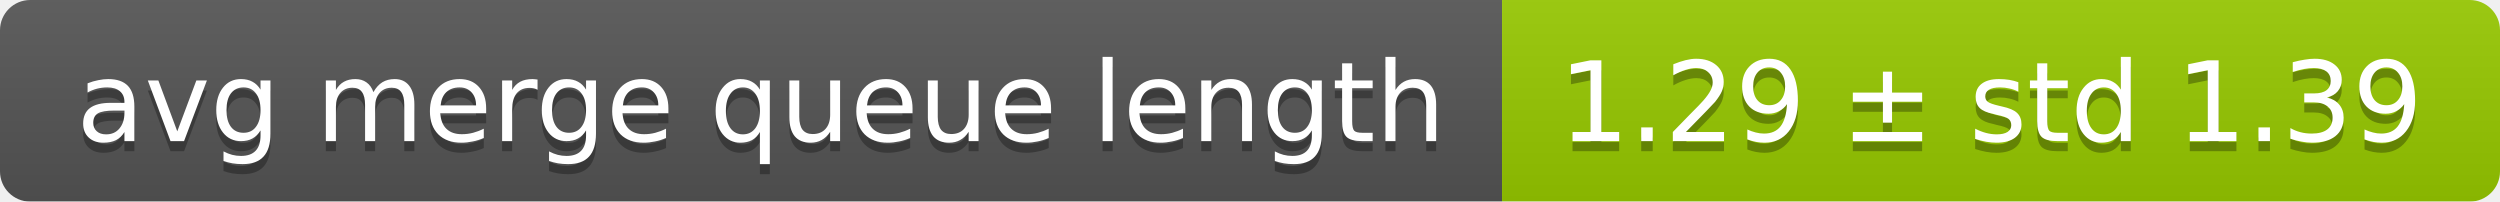
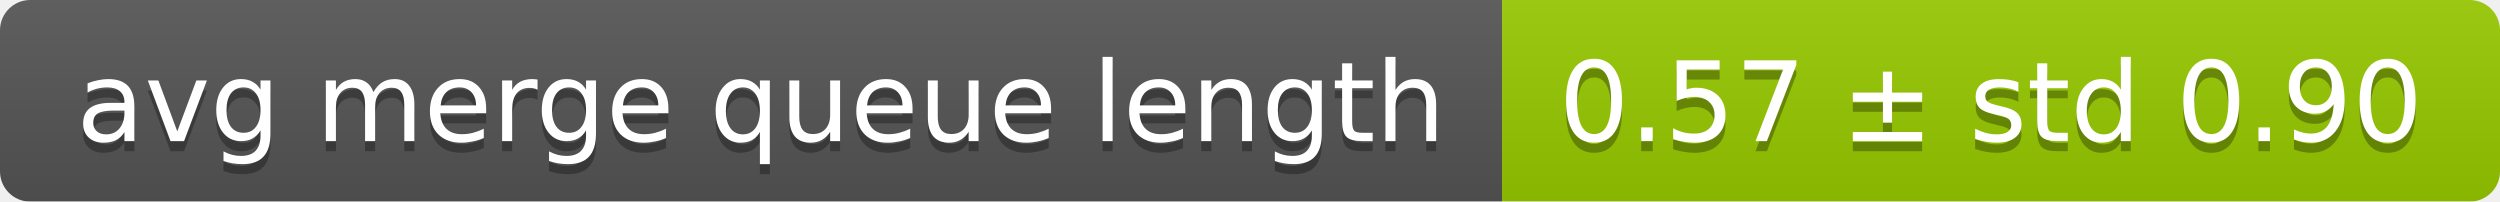
<svg xmlns="http://www.w3.org/2000/svg" width="248" height="20">
  <linearGradient id="smooth" x2="0" y2="100%">
    <stop offset="0" stop-color="#bbb" stop-opacity=".1" />
    <stop offset="1" stop-opacity=".1" />
  </linearGradient>
  <mask id="round">
    <rect width="248" height="20" rx="3" fill="#fff" />
  </mask>
  <g mask="url(#round)">
    <rect width="149" height="20" fill="#555" />
    <rect x="149" width="99" height="20" fill="#97ca00" />
    <rect width="248" height="20" fill="url(#smooth)" />
  </g>
  <g fill="#fff" text-anchor="middle" font-family="DejaVu Sans,Verdana,Geneva,sans-serif" font-size="11">
    <text x="75.5" y="15" fill="#010101" fill-opacity=".3">avg merge queue length</text>
    <text x="75.5" y="14">avg merge queue length</text>
-     <text x="197.5" y="15" fill="#010101" fill-opacity=".3">1.29 ± std 1.39</text>
-     <text x="197.5" y="14">1.29 ± std 1.39</text>
+     <text x="197.5" y="15" fill="#010101" fill-opacity=".3">0.57 ± std 0.90</text>
+     <text x="197.5" y="14">0.57 ± std 0.90</text>
  </g>
</svg>
